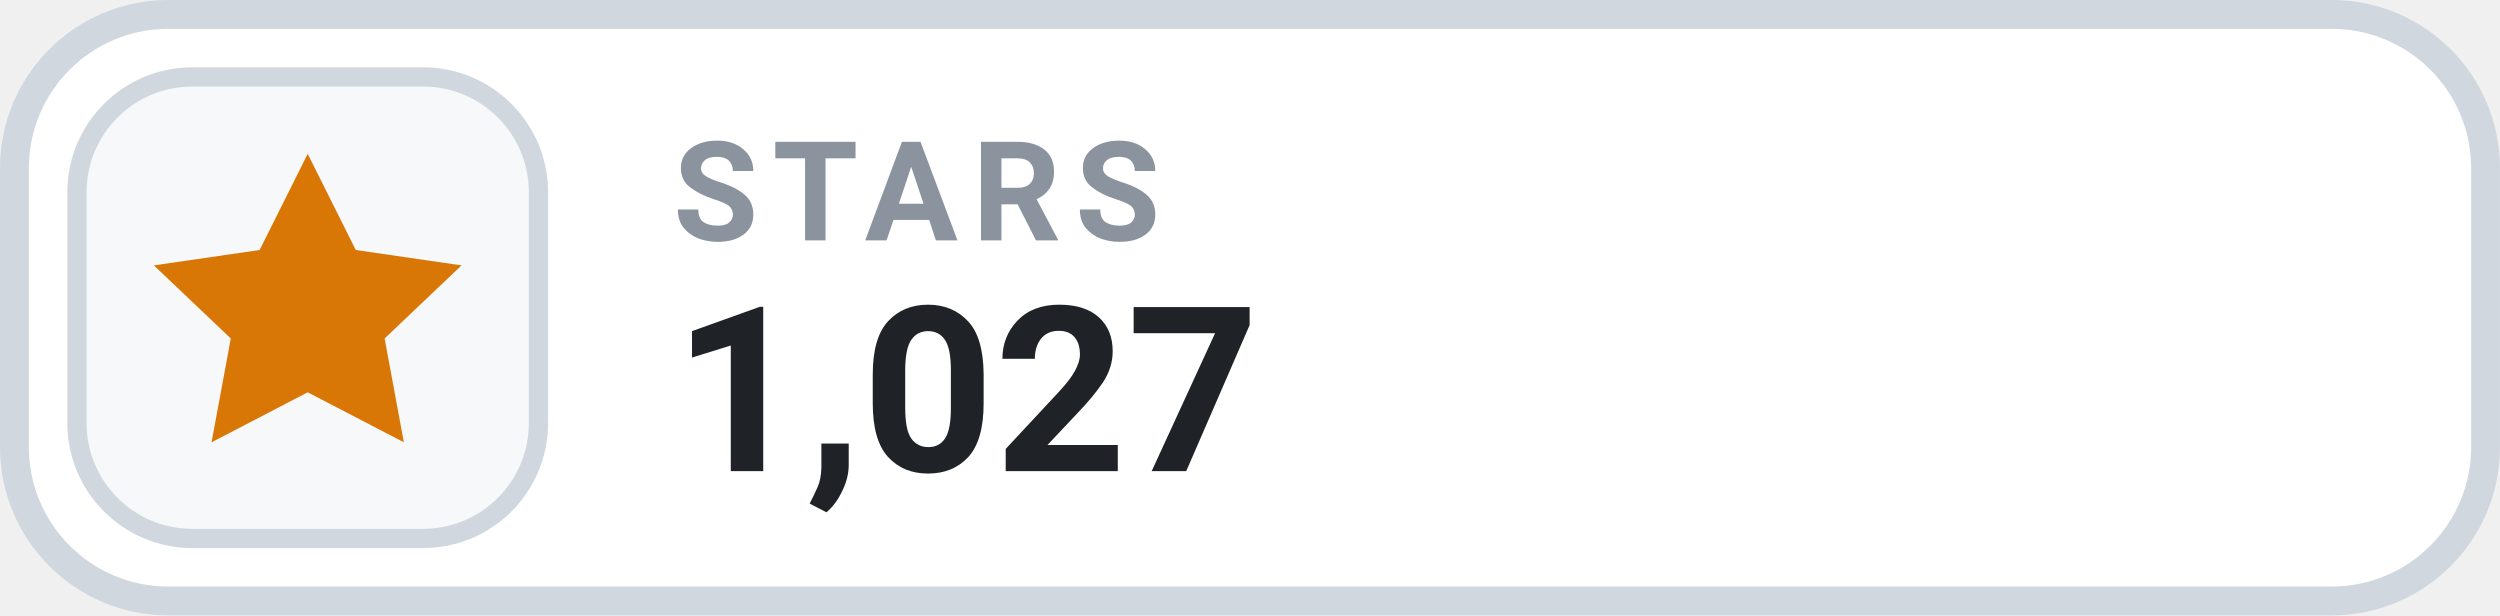
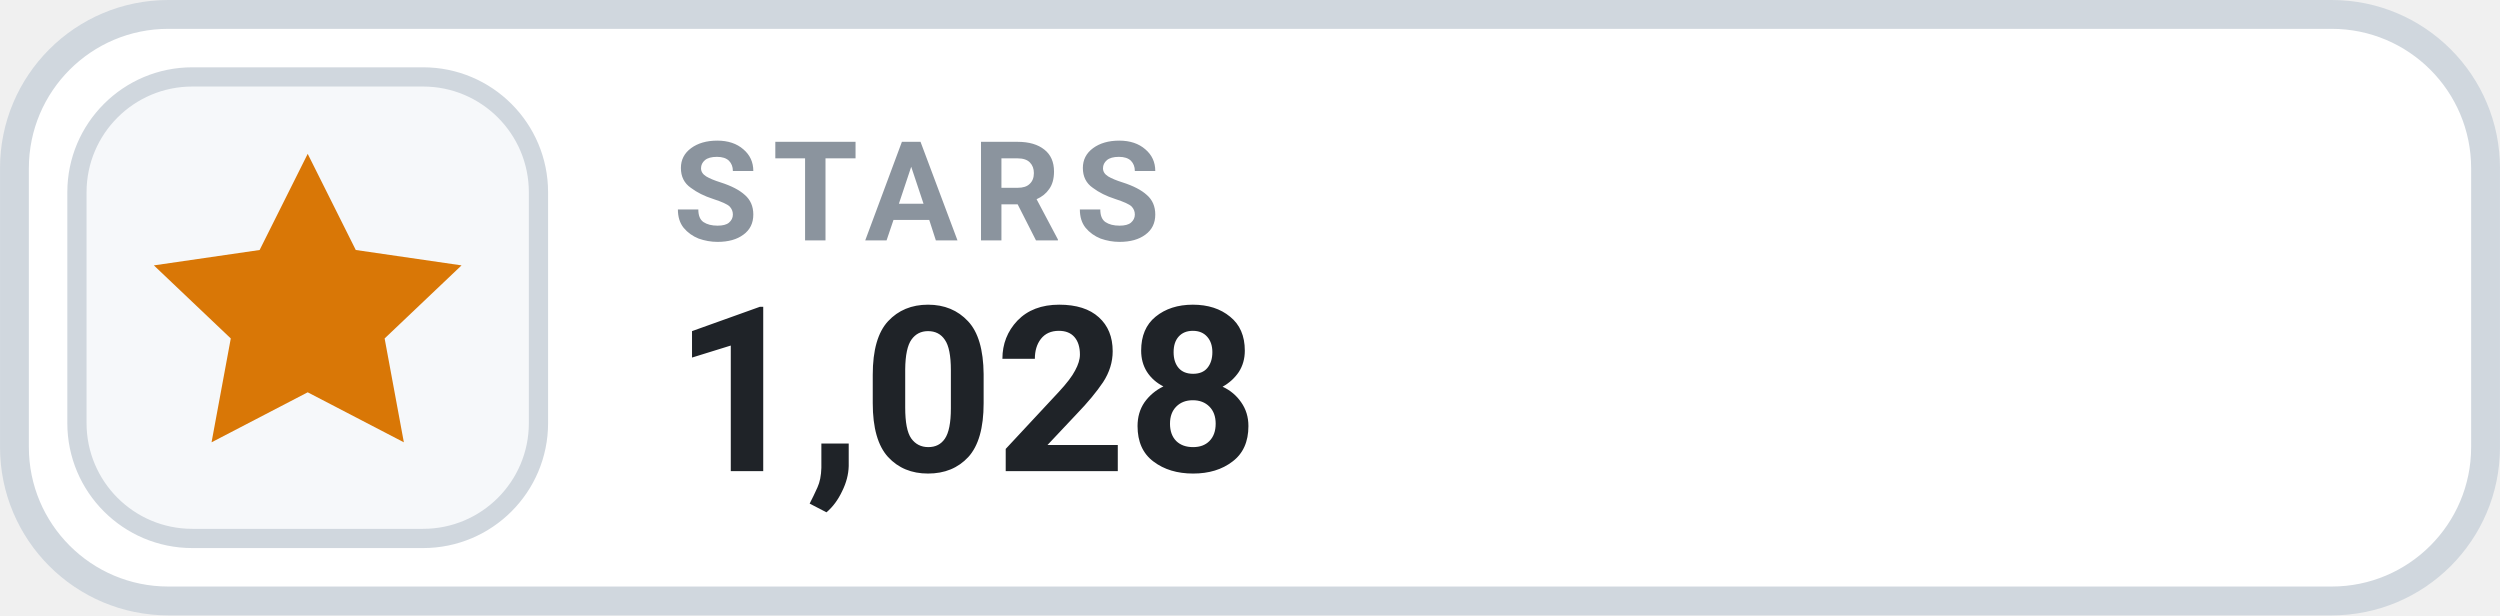
- <svg xmlns="http://www.w3.org/2000/svg" width="126" height="31.015" viewBox="0 0 130 32" role="img" aria-label="STARS 1,027">
+ <svg xmlns="http://www.w3.org/2000/svg" width="126" height="31.015" viewBox="0 0 130 32" role="img" aria-label="STARS 1,028">
  <rect x=".75" y=".75" width="128.5" height="30.5" rx="8" fill="#FFFFFF" stroke="#D0D7DE" stroke-width="1.5" />
  <rect x="4" y="4" width="24" height="24" rx="6" fill="#F6F8FA" stroke="#D0D7DE" stroke-width="1" />
  <g transform="translate(16 16)" style="color:#D97706;">
    <path d="M0 -8 l2.5 5 5.5 .8 -4 3.8 1 5.4 -5 -2.6 -5 2.6 1 -5.4 -4 -3.8 5.5 -.8 Z" fill="currentColor" />
  </g>
  <text x="35" y="12.5" fill="#8B949E" font-family="-apple-system,BlinkMacSystemFont,'Segoe UI',Roboto,Helvetica,Arial,sans-serif" font-size="7.2" font-weight="700" letter-spacing=".75">STARS</text>
-   <text x="35" y="24.5" fill="#1F2328" font-family="-apple-system,BlinkMacSystemFont,'Segoe UI',Roboto,Helvetica,Arial,sans-serif" font-size="12" font-weight="700">1,027</text>
+   <text x="35" y="24.5" fill="#1F2328" font-family="-apple-system,BlinkMacSystemFont,'Segoe UI',Roboto,Helvetica,Arial,sans-serif" font-size="12" font-weight="700">1,028</text>
</svg>
